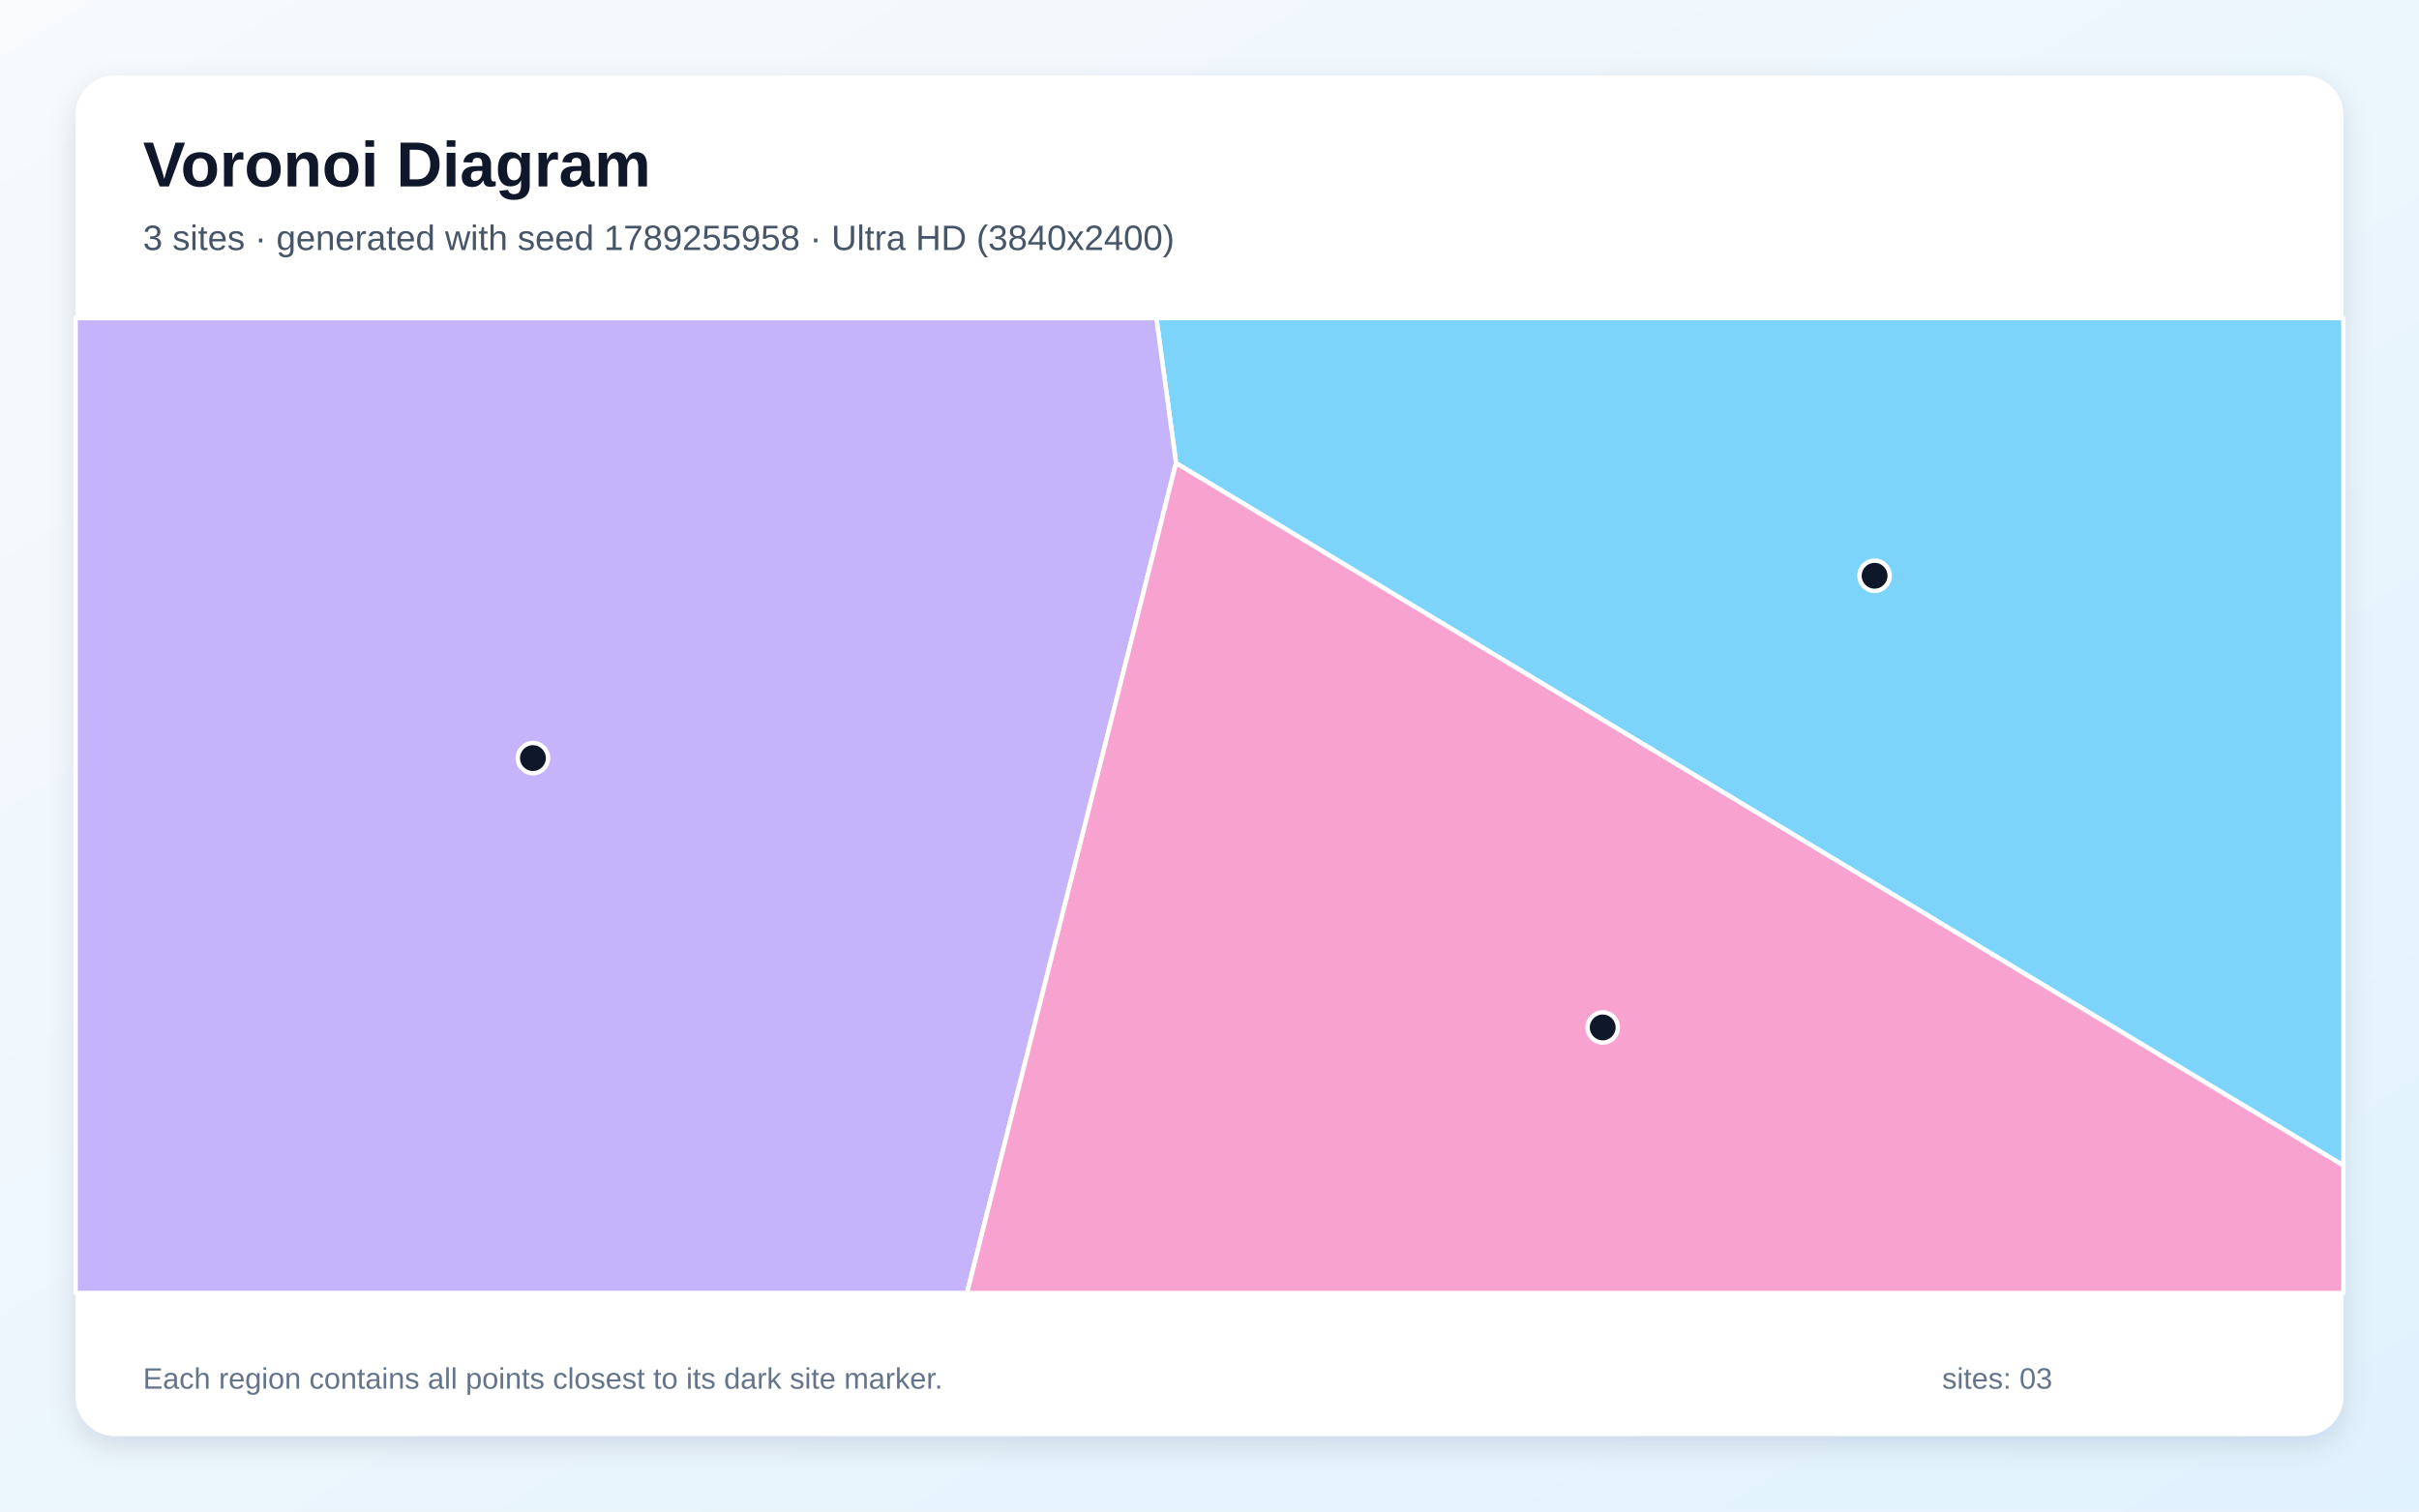
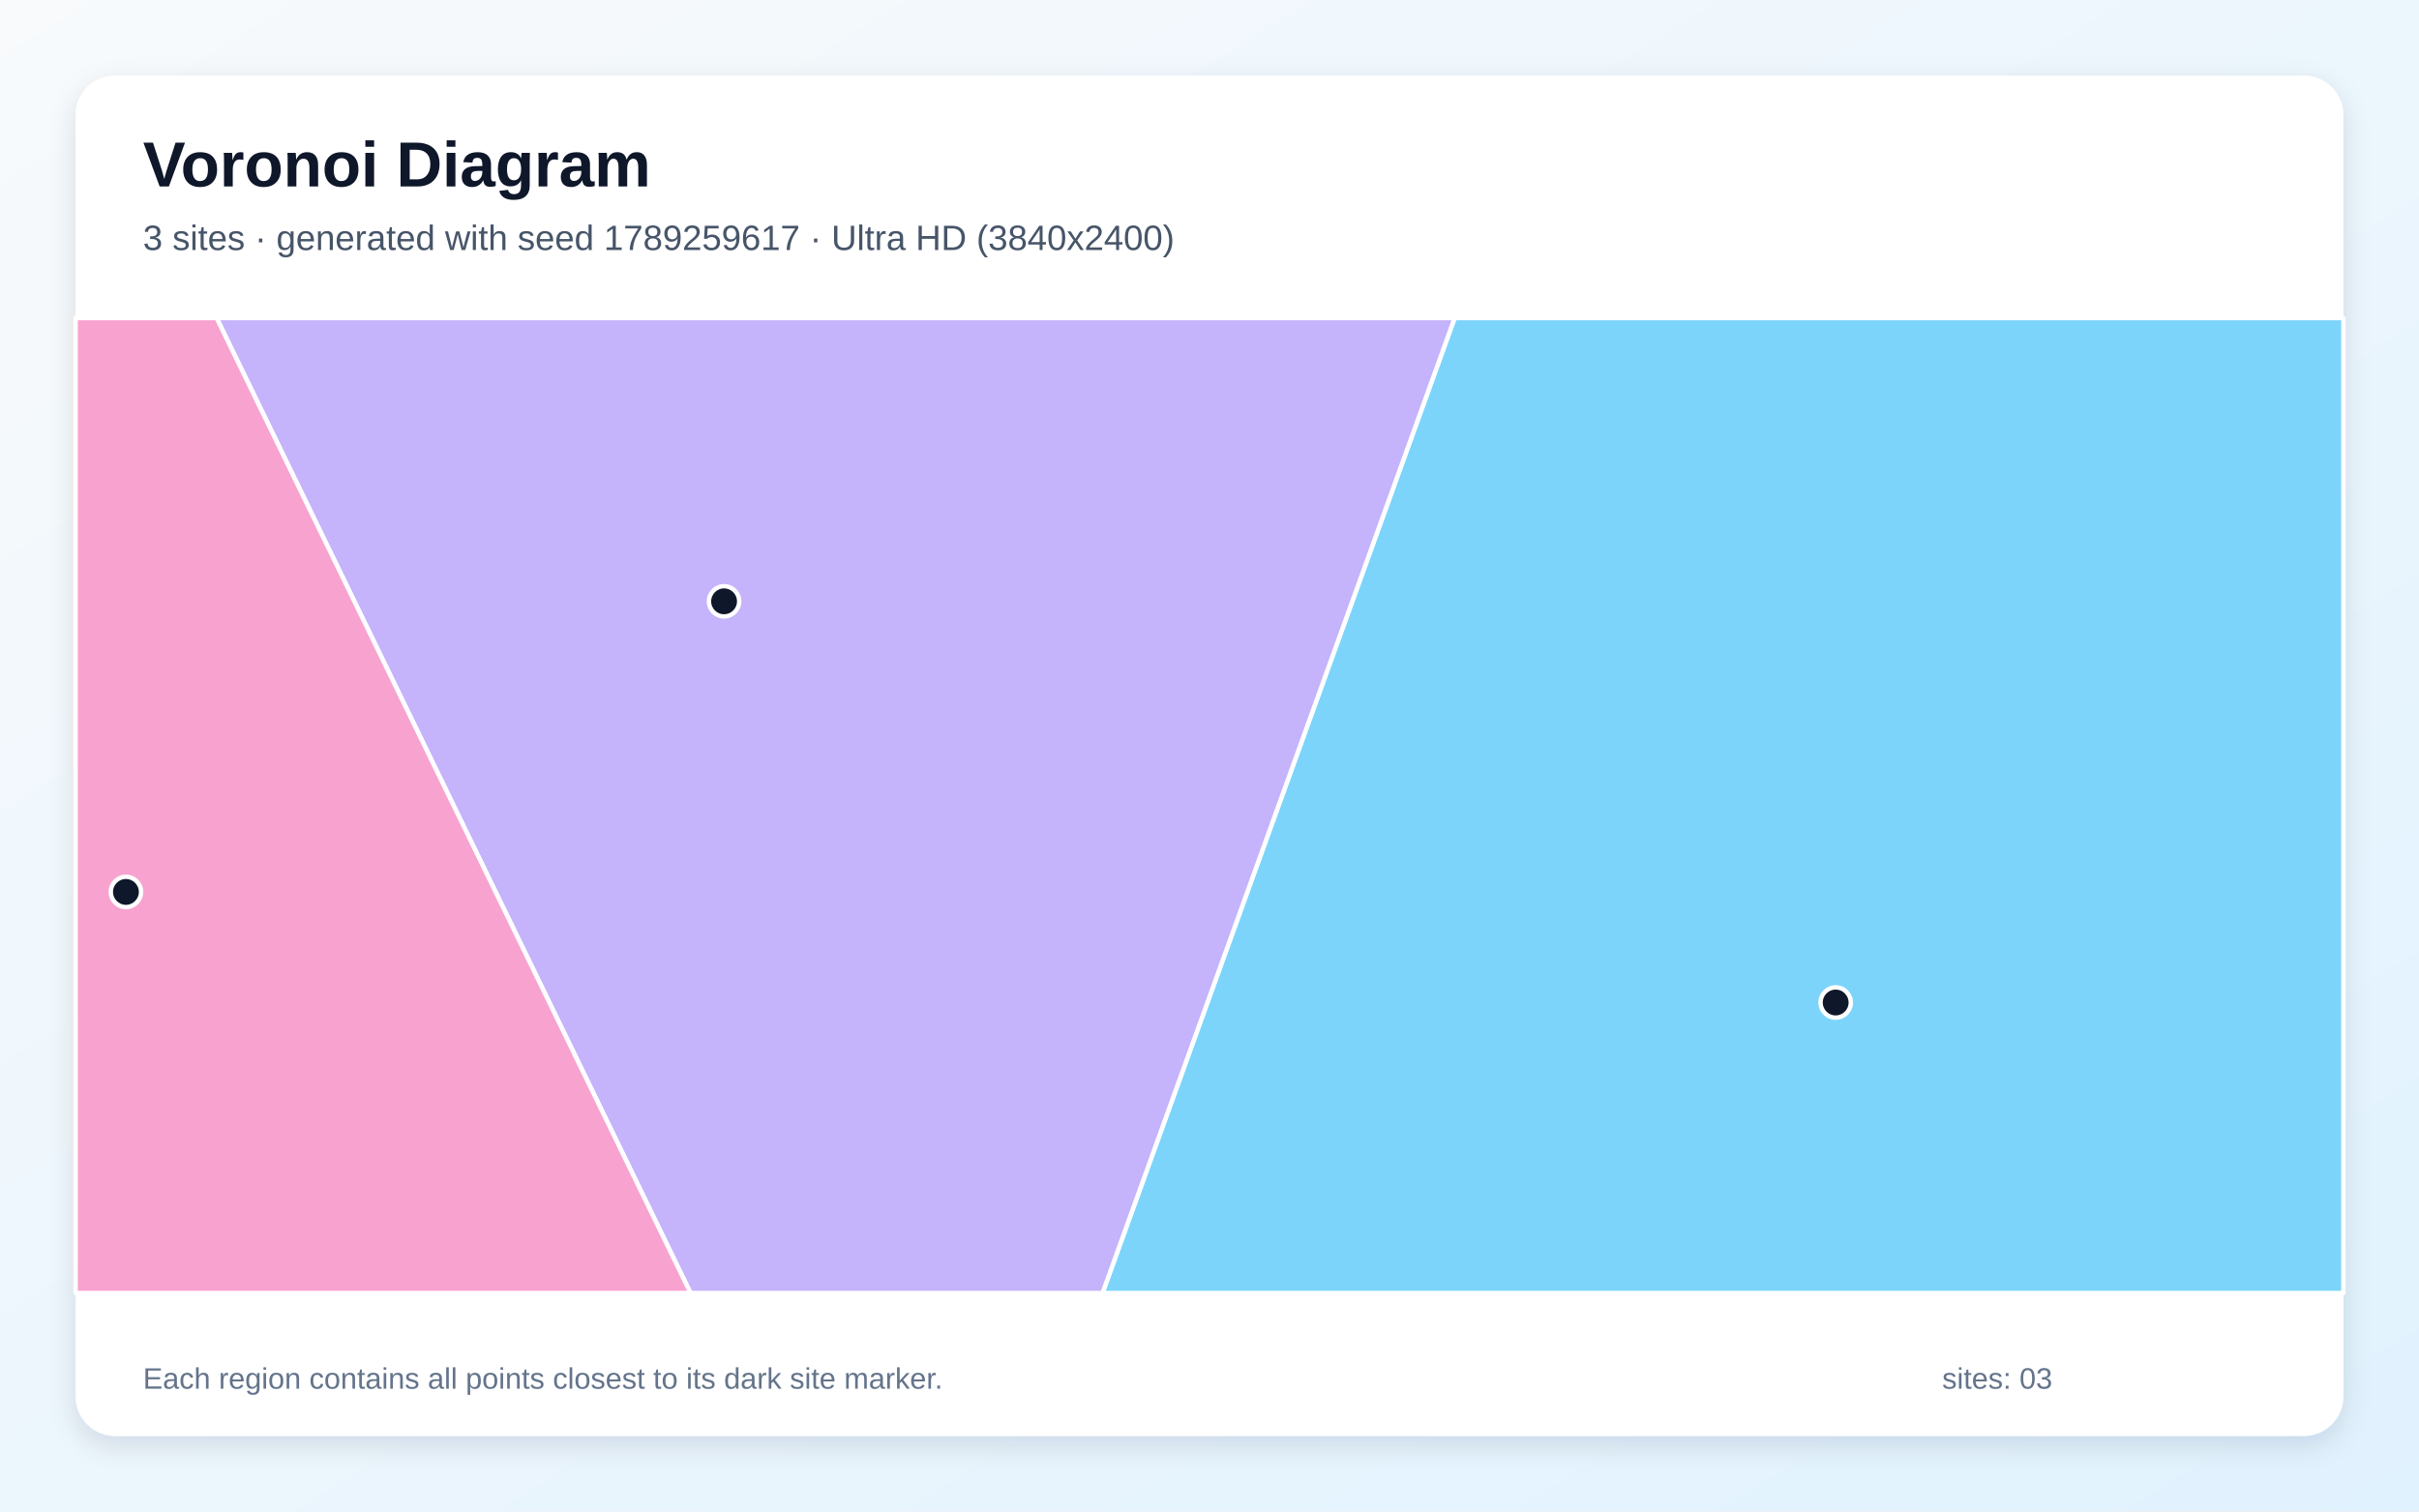
<svg xmlns="http://www.w3.org/2000/svg" width="3840" height="2400" viewBox="0 0 3840 2400" role="img" aria-labelledby="title description">
  <defs>
    <linearGradient id="background" x1="0" y1="0" x2="1" y2="1">
      <stop stop-color="#F8FAFC" />
      <stop offset="1" stop-color="#E0F2FE" />
    </linearGradient>
    <filter id="shadow" x="-5%" y="-5%" width="110%" height="110%">
      <feDropShadow dx="0" dy="15" stdDeviation="22" flood-color="#0F172A" flood-opacity=".12" />
    </filter>
  </defs>
  <rect width="3840" height="2400" fill="url(#background)" />
  <rect x="120" y="120" width="3600" height="2160" rx="63" fill="#FFFFFF" filter="url(#shadow)" />
  <g font-family="Arial, sans-serif">
    <text x="227" y="296" font-size="101" font-weight="700" fill="#0F172A">Voronoi Diagram</text>
-     <text x="227" y="397" font-size="56" fill="#475569">3 sites · generated with seed 1789255958 · Ultra HD (3840x2400)</text>
+     <text x="227" y="397" font-size="56" fill="#475569">3 sites · generated with seed 1789259617 · Ultra HD (3840x2400)</text>
  </g>
  <g stroke="#FFFFFF" stroke-width="7" stroke-linejoin="round">
-     <polygon points="1866.9,735.3 1835.6,505.0 3720.0,505.0 3720.0,1850.6" fill="#38BDF8" fill-opacity="0.65" />
-     <polygon points="120.0,505.0 1835.6,505.0 1866.9,735.3 1535.1,2053.0 120.0,2053.0" fill="#A78BFA" fill-opacity="0.65" />
-     <polygon points="1866.9,735.3 3720.0,1850.6 3720.0,2053.0 1535.1,2053.0" fill="#F472B6" fill-opacity="0.65" />
+     <polygon points="2309.1,505.0 3720.0,505.0 3720.0,2053.0 1750.2,2053.0" fill="#38BDF8" fill-opacity="0.65" />
+     <polygon points="343.9,505.0 2309.1,505.0 1750.2,2053.0 1096.2,2053.0" fill="#A78BFA" fill-opacity="0.65" />
+     <polygon points="120.0,505.0 343.9,505.0 1096.2,2053.0 120.0,2053.0" fill="#F472B6" fill-opacity="0.65" />
  </g>
  <g>
-     <circle cx="2975.8" cy="914.2" r="24" fill="#0F172A" stroke="#FFFFFF" stroke-width="7" />
-     <circle cx="846.0" cy="1203.7" r="24" fill="#0F172A" stroke="#FFFFFF" stroke-width="7" />
-     <circle cx="2544.2" cy="1631.4" r="24" fill="#0F172A" stroke="#FFFFFF" stroke-width="7" />
+     <circle cx="2914.0" cy="1591.8" r="24" fill="#0F172A" stroke="#FFFFFF" stroke-width="7" />
+     <circle cx="1149.4" cy="954.8" r="24" fill="#0F172A" stroke="#FFFFFF" stroke-width="7" />
+     <circle cx="199.9" cy="1416.2" r="24" fill="#0F172A" stroke="#FFFFFF" stroke-width="7" />
  </g>
  <g font-family="Arial, sans-serif" font-size="47" fill="#64748B">
    <text x="227" y="2205">Each region contains all points closest to its dark site marker.</text>
    <text x="3083" y="2205">sites: 03</text>
  </g>
</svg>
